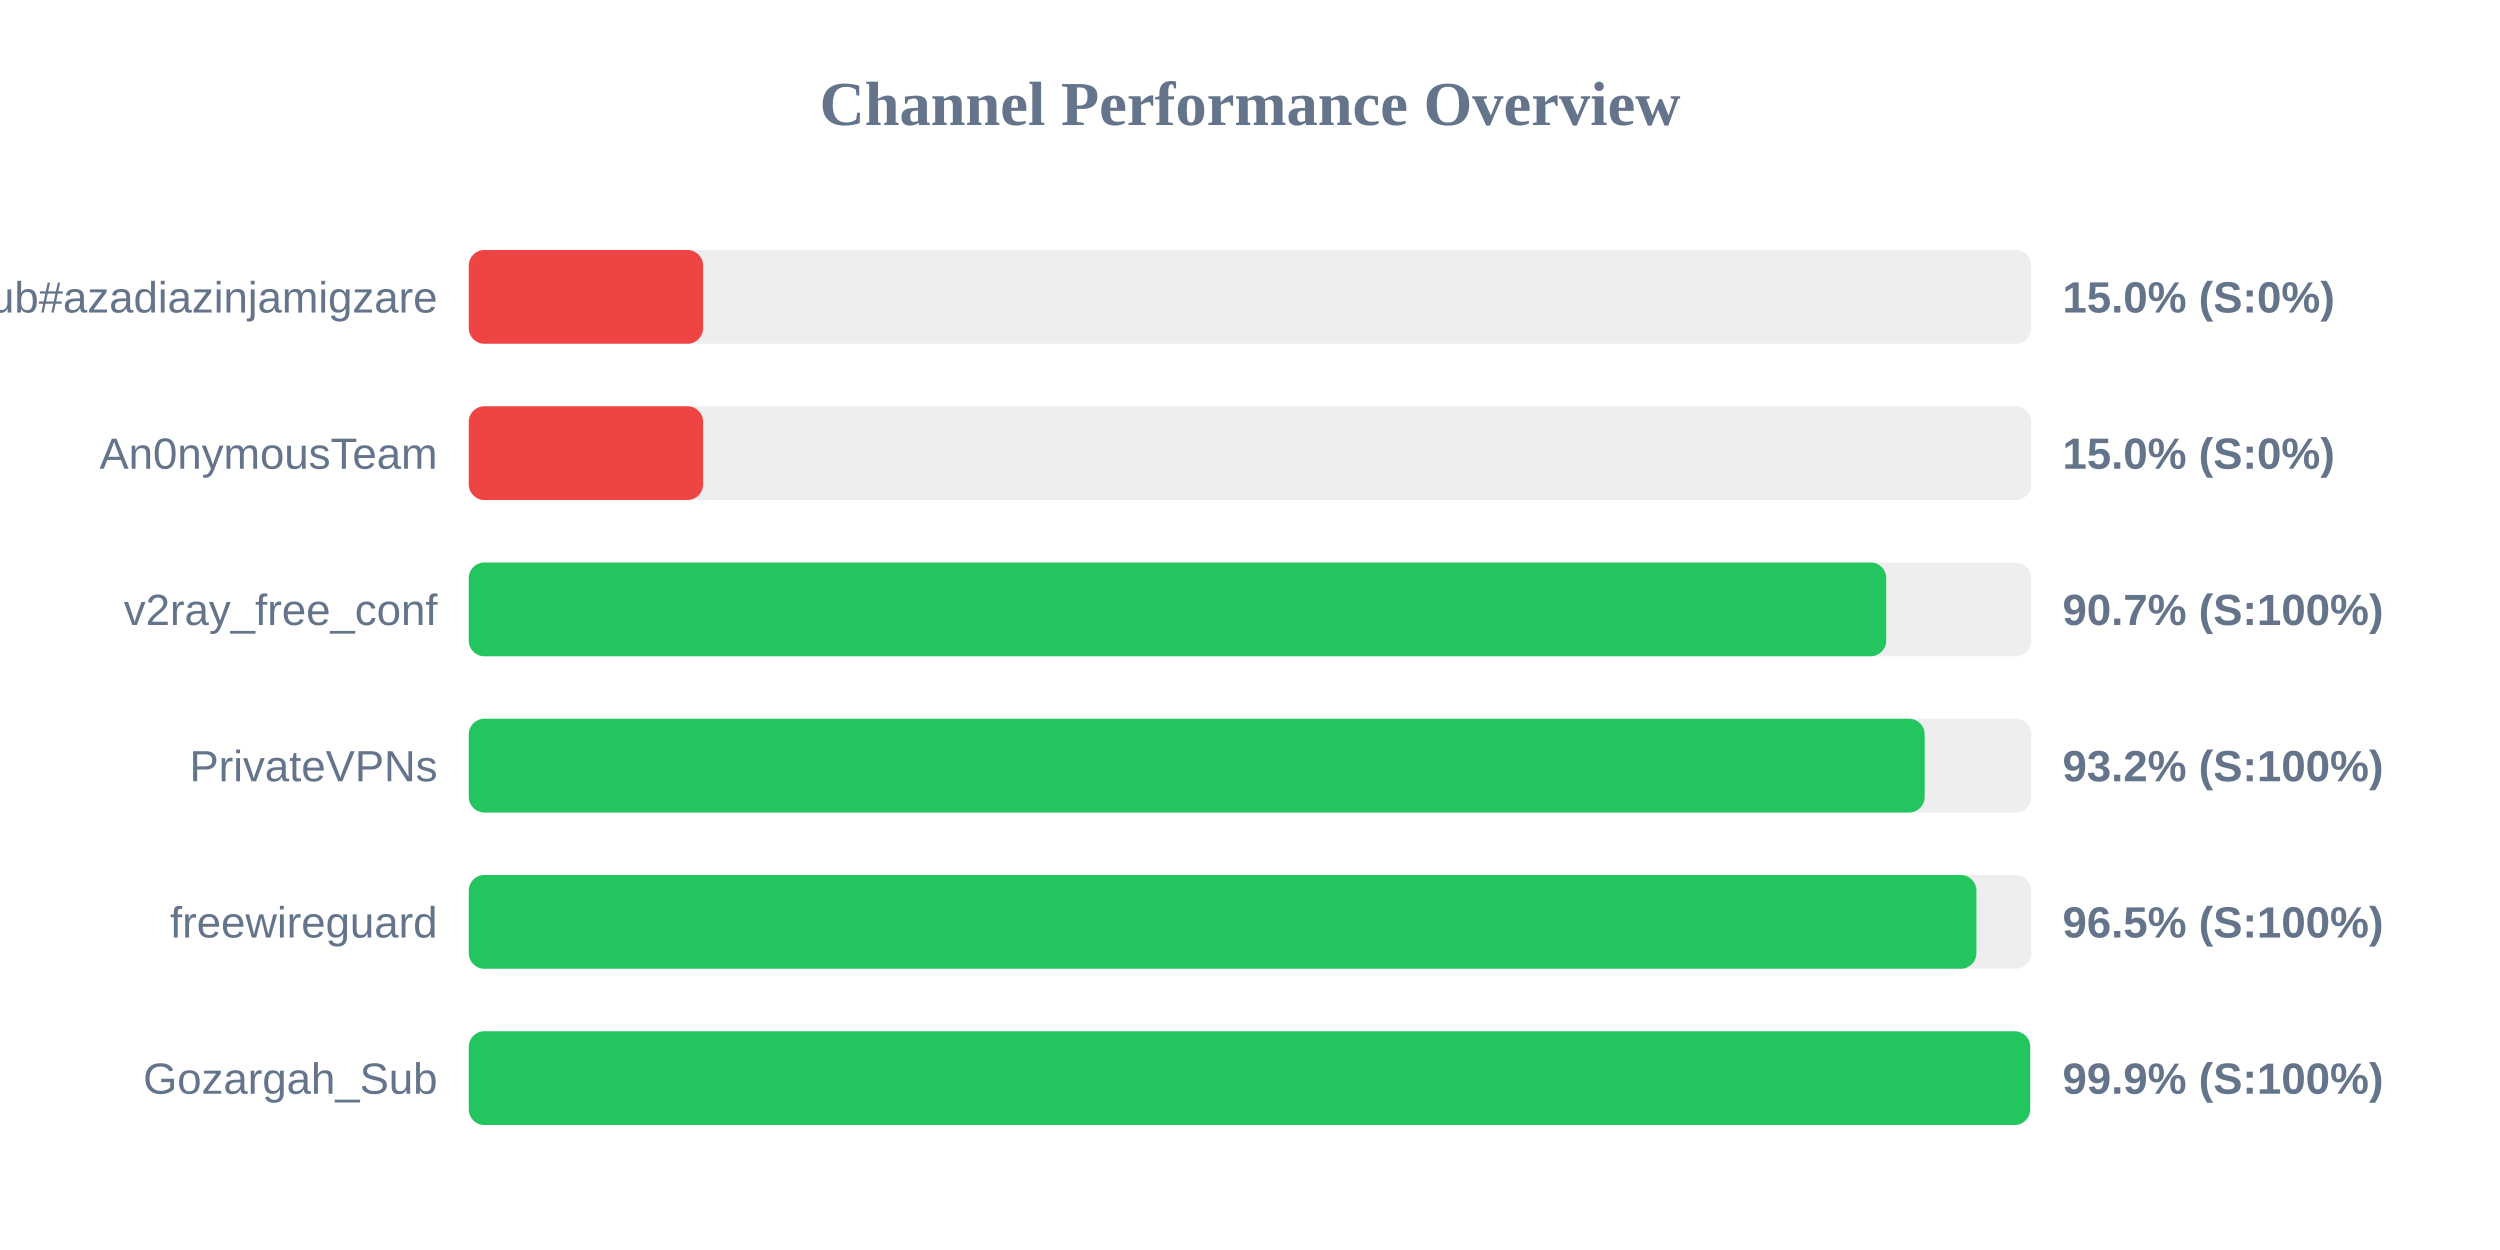
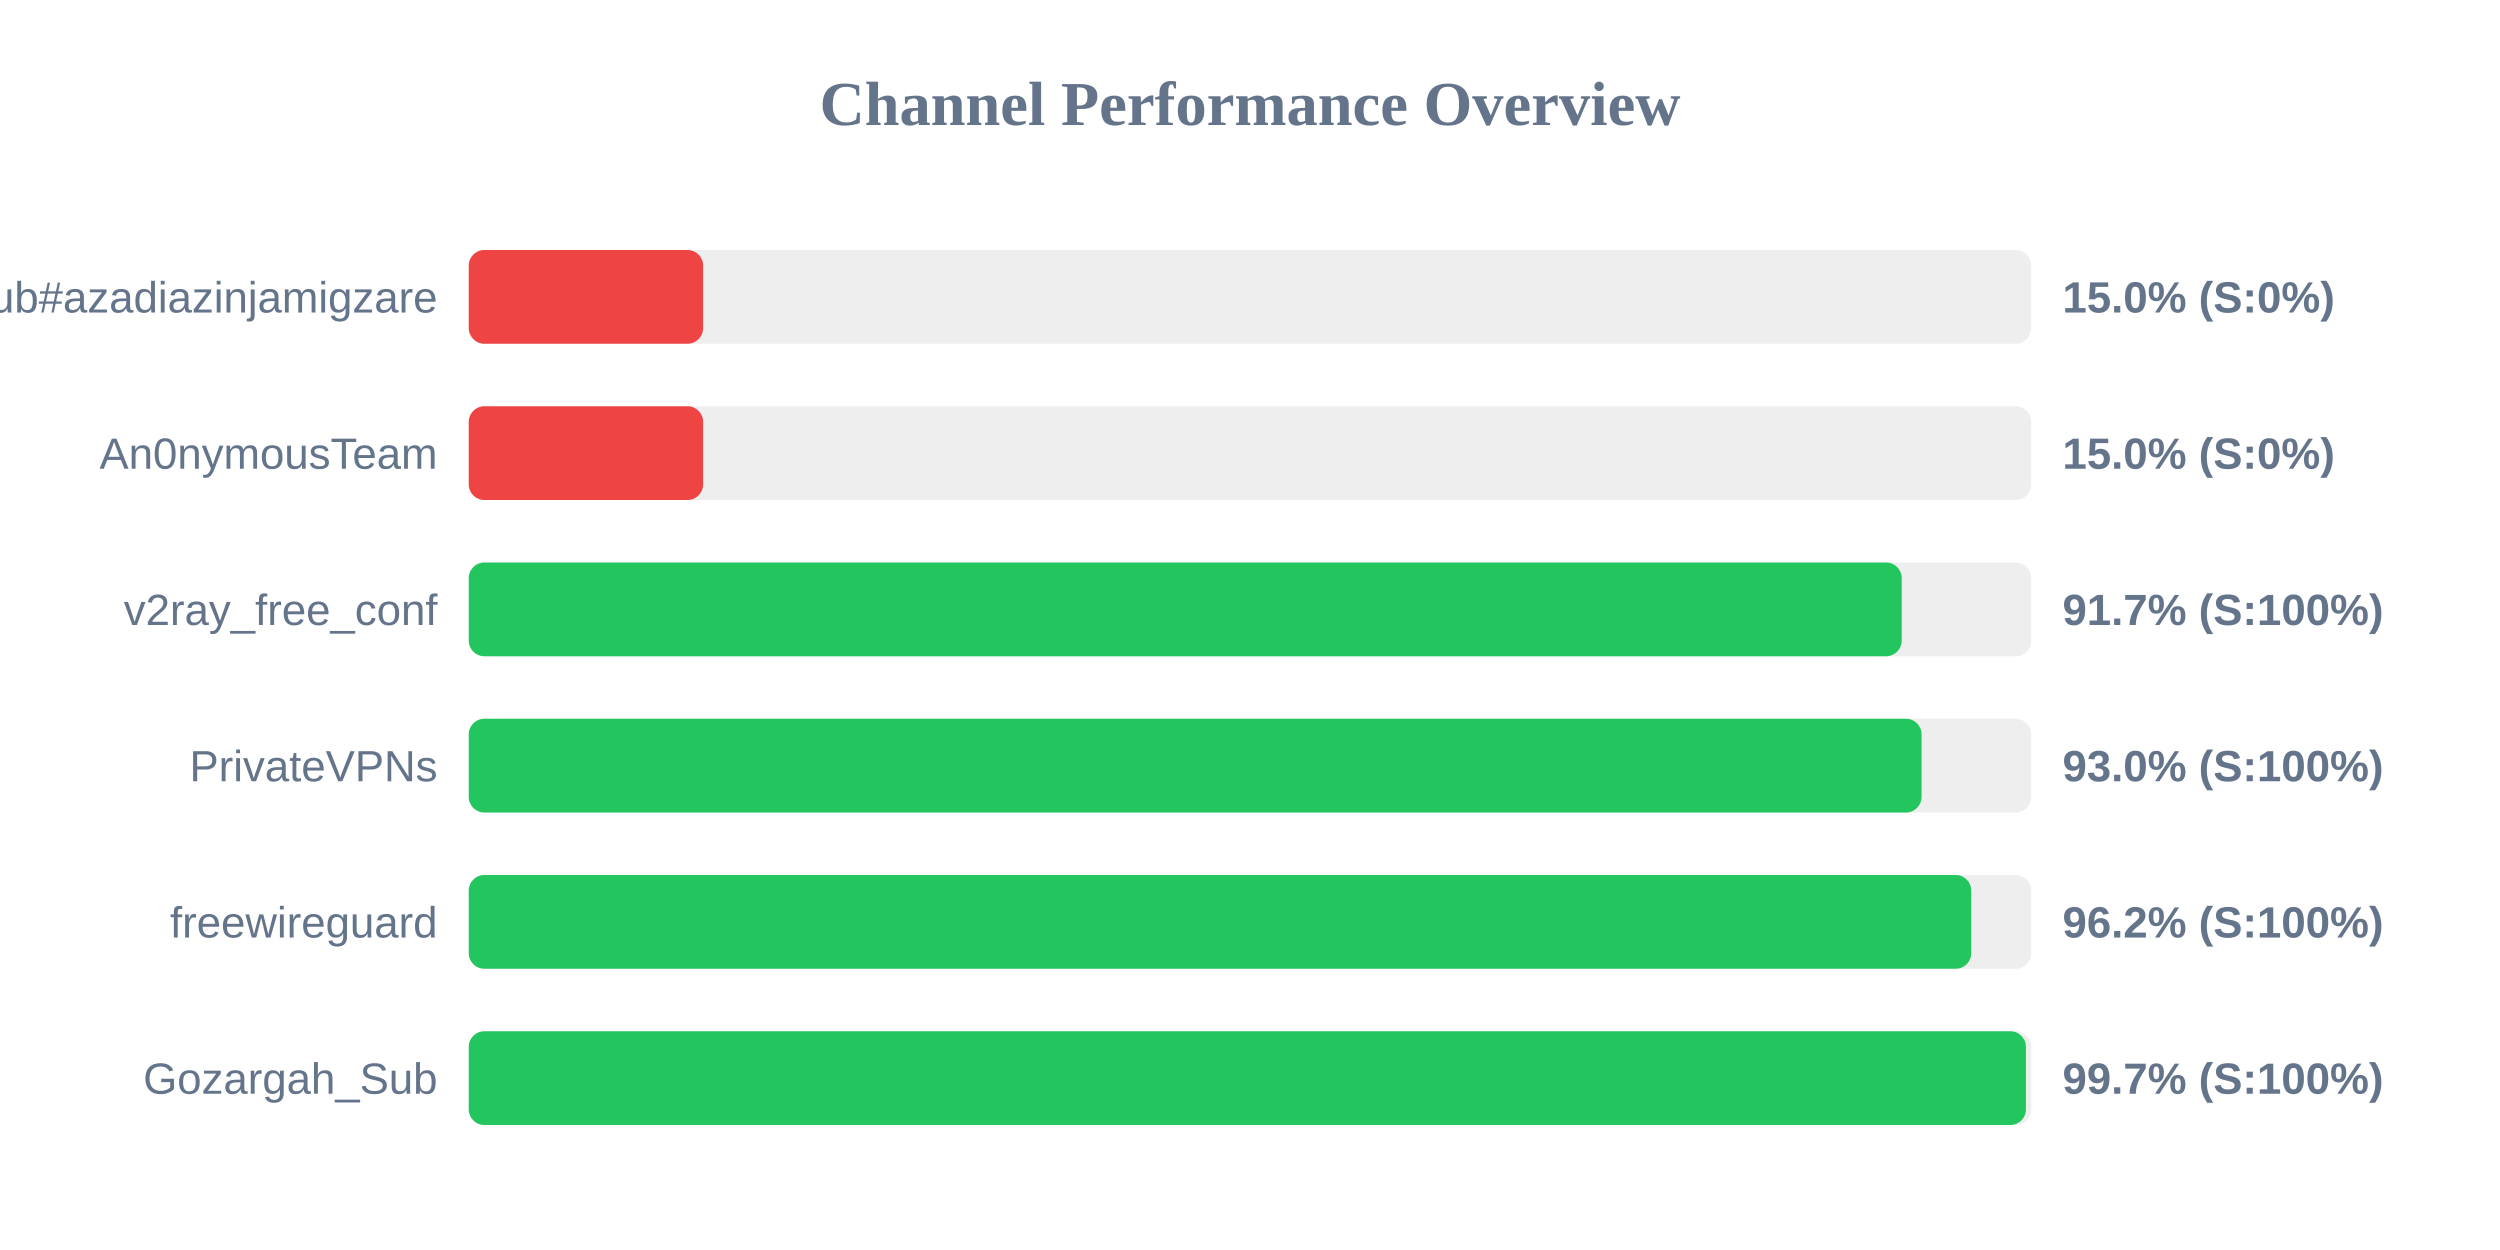
<svg xmlns="http://www.w3.org/2000/svg" width="800" height="400" version="1.1">
  <style>
        .row { font: 14px Arial; fill: #64748b; }
        .score { font: bold 14px Arial; fill: #64748b; }
    </style>
  <text x="400" y="40" text-anchor="middle" font-size="20px" font-weight="bold" fill="#64748b">Channel Performance Overview</text>
  <rect x="150" y="80" width="500" height="30" fill="#eee" rx="5" />
  <rect x="150" y="80" width="75.0" height="30" fill="#ef4444" rx="5" />
  <text x="140" y="100" text-anchor="end" class="row">Sub#azadiazinjamigzare</text>
  <text x="660" y="100" text-anchor="start" class="score">15.0% (S:0%)</text>
  <rect x="150" y="130" width="500" height="30" fill="#eee" rx="5" />
  <rect x="150" y="130" width="75.0" height="30" fill="#ef4444" rx="5" />
  <text x="140" y="150" text-anchor="end" class="row">An0nymousTeam</text>
  <text x="660" y="150" text-anchor="start" class="score">15.0% (S:0%)</text>
  <rect x="150" y="180" width="500" height="30" fill="#eee" rx="5" />
-   <rect x="150" y="180" width="453.6" height="30" fill="#22c55e" rx="5" />
+   <rect x="150" y="180" width="458.55" height="30" fill="#22c55e" rx="5" />
  <text x="140" y="200" text-anchor="end" class="row">v2ray_free_conf</text>
-   <text x="660" y="200" text-anchor="start" class="score">90.7% (S:100%)</text>
+   <text x="660" y="200" text-anchor="start" class="score">91.7% (S:100%)</text>
  <rect x="150" y="230" width="500" height="30" fill="#eee" rx="5" />
-   <rect x="150" y="230" width="465.9" height="30" fill="#22c55e" rx="5" />
+   <rect x="150" y="230" width="464.9" height="30" fill="#22c55e" rx="5" />
  <text x="140" y="250" text-anchor="end" class="row">PrivateVPNs</text>
-   <text x="660" y="250" text-anchor="start" class="score">93.2% (S:100%)</text>
+   <text x="660" y="250" text-anchor="start" class="score">93.0% (S:100%)</text>
  <rect x="150" y="280" width="500" height="30" fill="#eee" rx="5" />
-   <rect x="150" y="280" width="482.45" height="30" fill="#22c55e" rx="5" />
+   <rect x="150" y="280" width="480.8" height="30" fill="#22c55e" rx="5" />
  <text x="140" y="300" text-anchor="end" class="row">freewireguard</text>
-   <text x="660" y="300" text-anchor="start" class="score">96.5% (S:100%)</text>
+   <text x="660" y="300" text-anchor="start" class="score">96.2% (S:100%)</text>
  <rect x="150" y="330" width="500" height="30" fill="#eee" rx="5" />
-   <rect x="150" y="330" width="499.65" height="30" fill="#22c55e" rx="5" />
+   <rect x="150" y="330" width="498.3" height="30" fill="#22c55e" rx="5" />
  <text x="140" y="350" text-anchor="end" class="row">Gozargah_Sub</text>
-   <text x="660" y="350" text-anchor="start" class="score">99.9% (S:100%)</text>
+   <text x="660" y="350" text-anchor="start" class="score">99.7% (S:100%)</text>
</svg>
